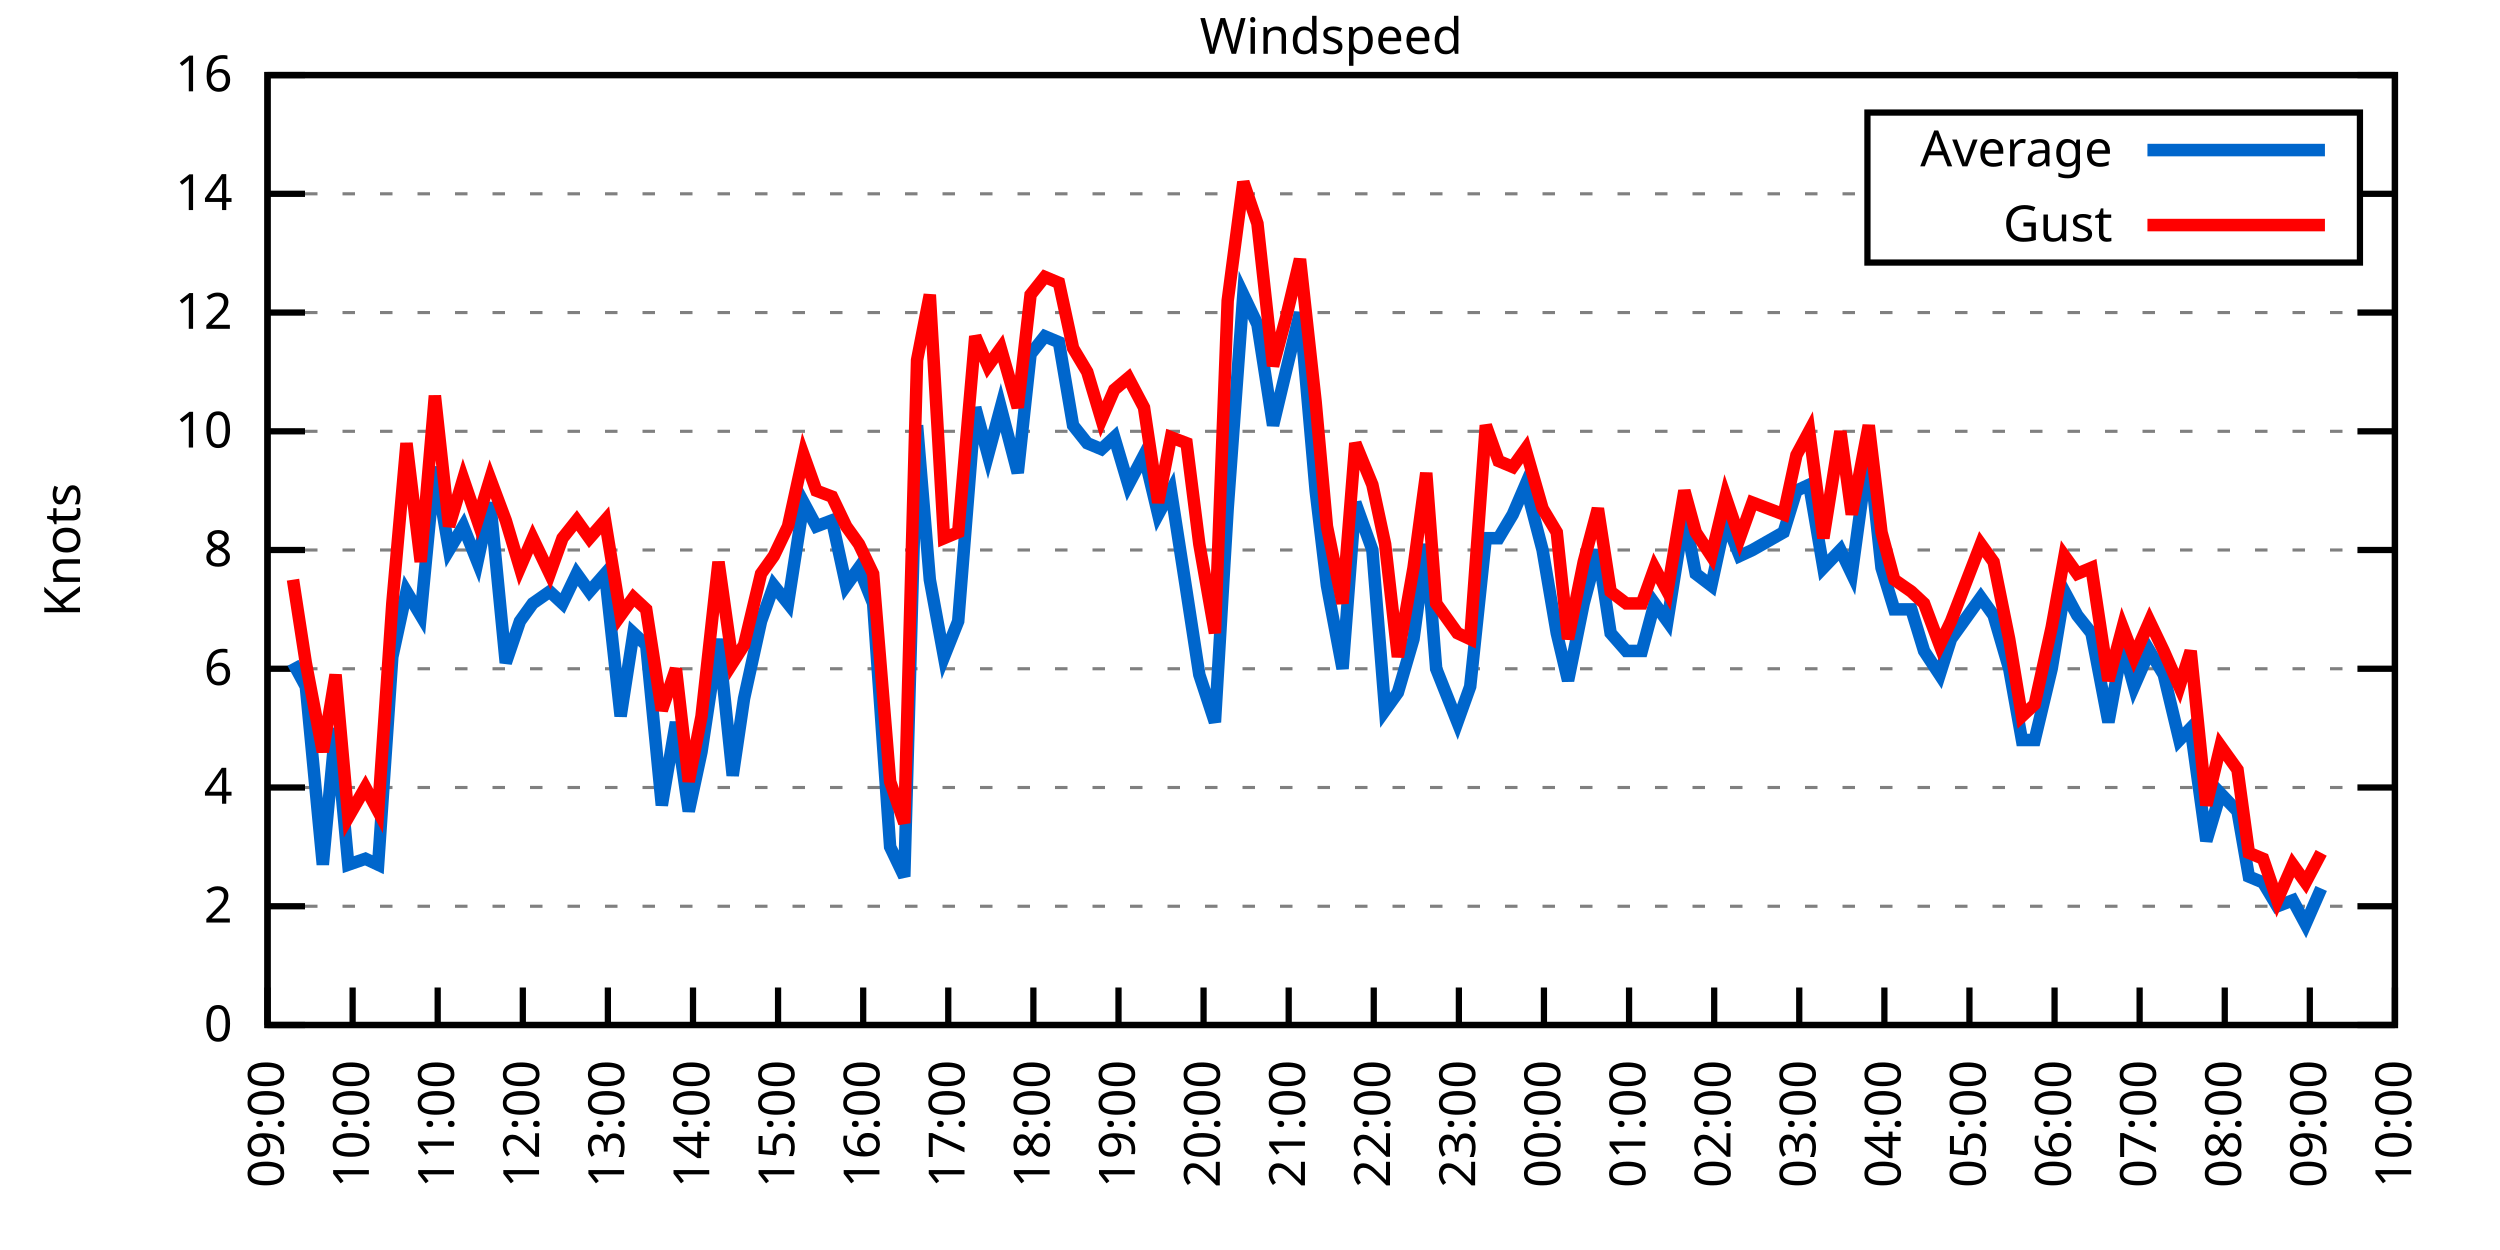
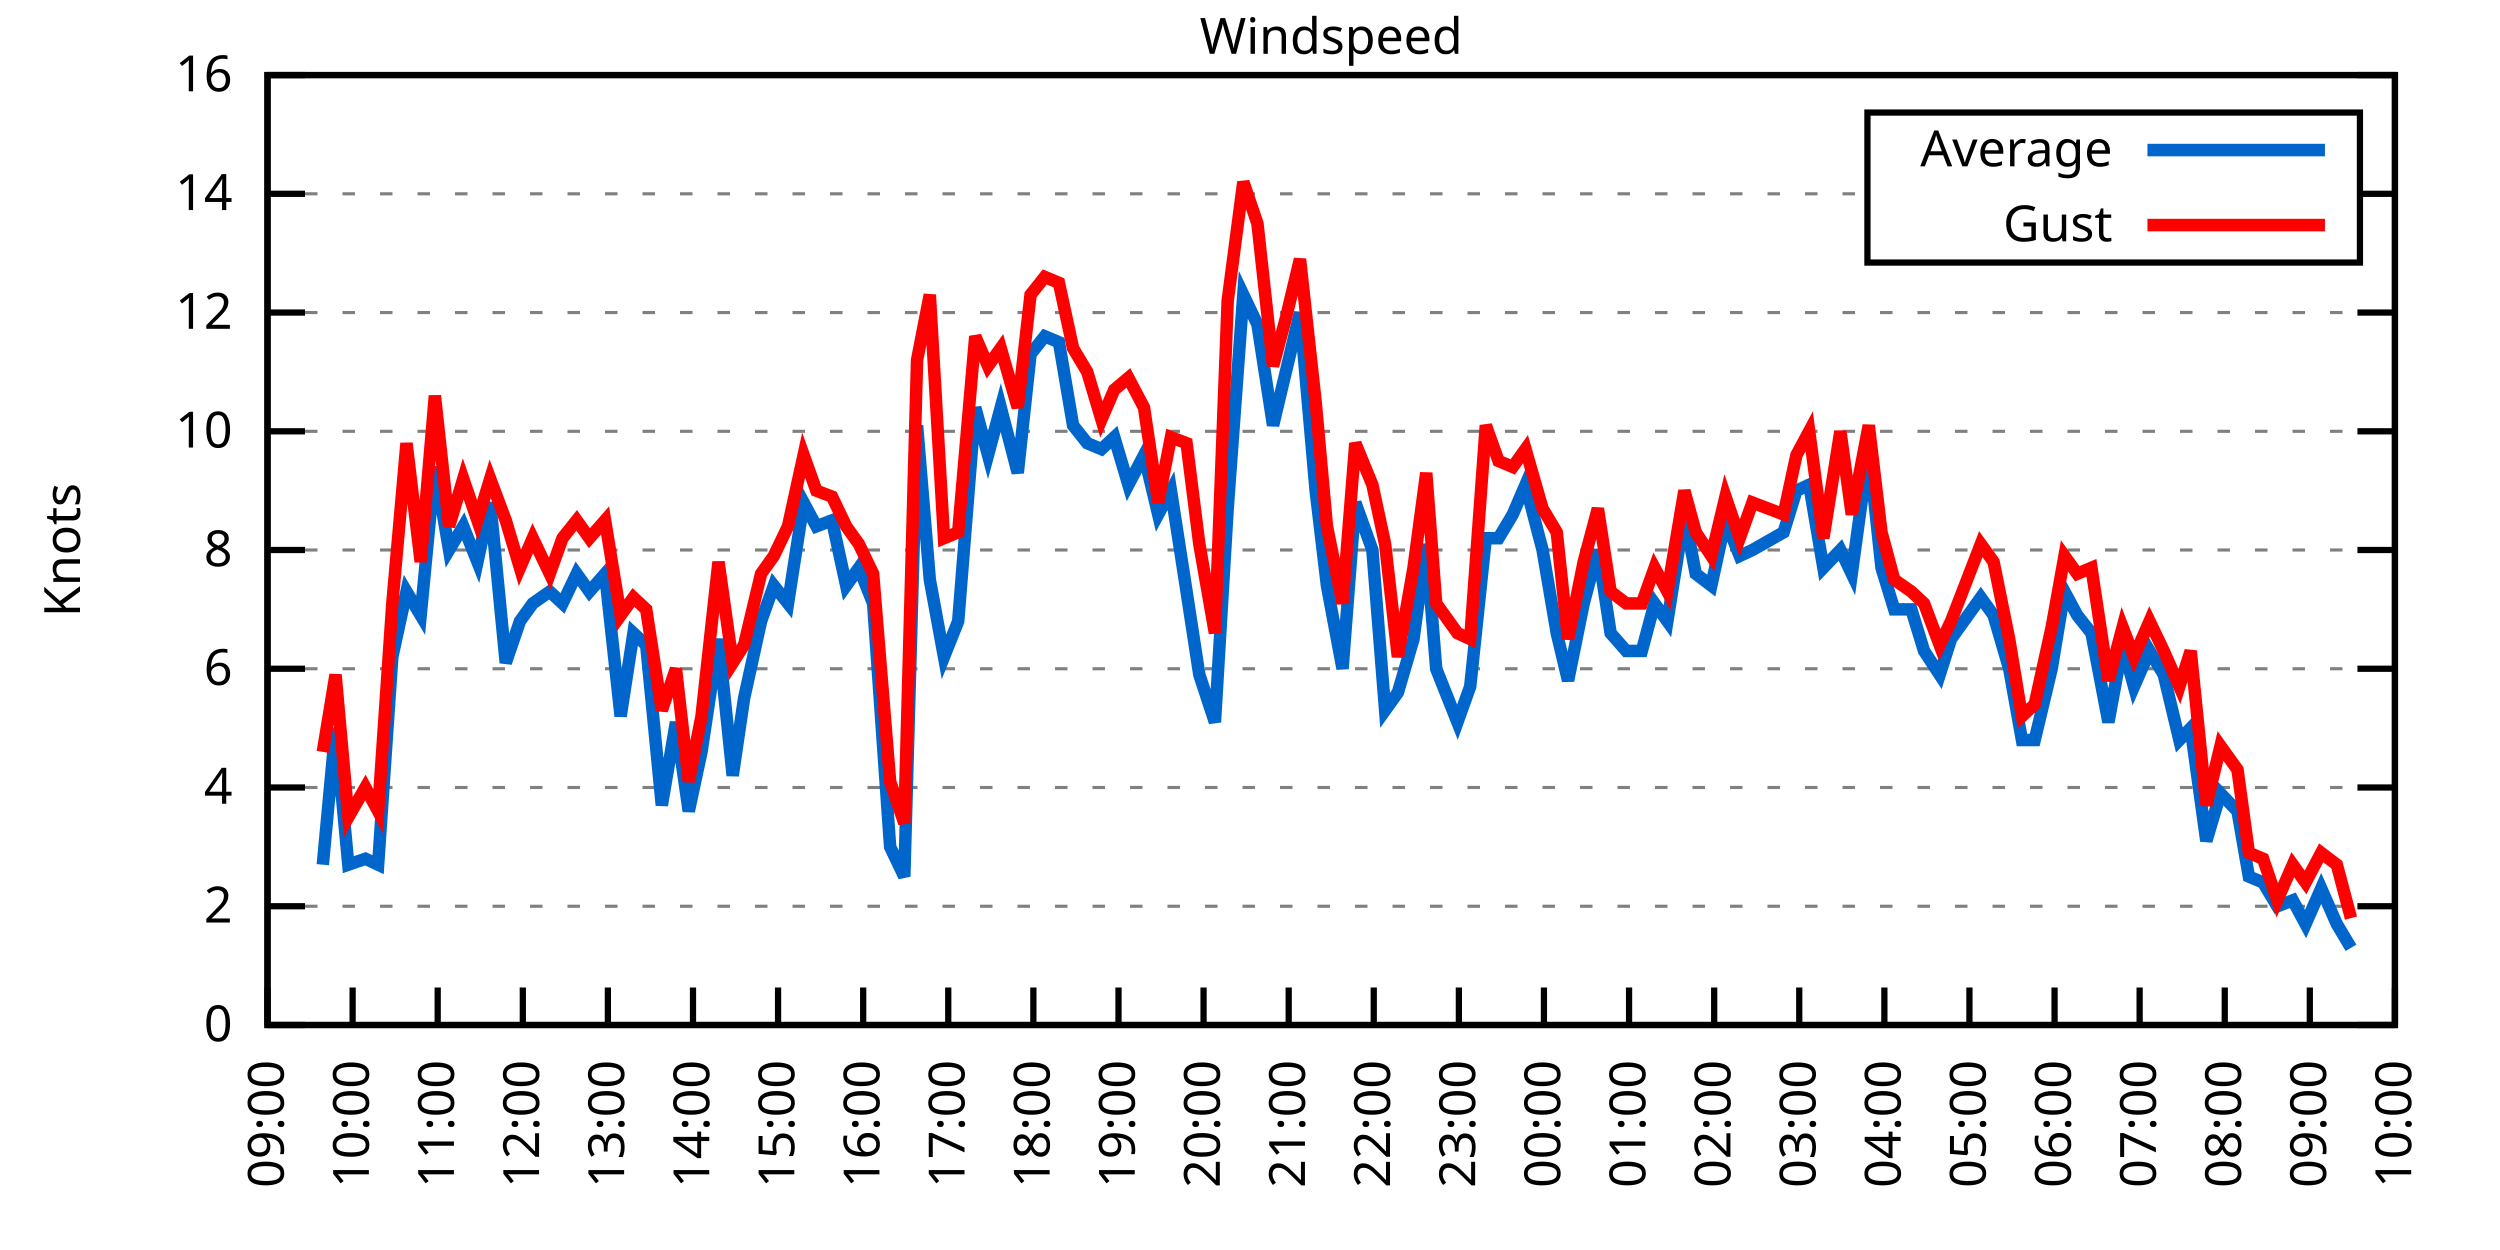
<svg xmlns="http://www.w3.org/2000/svg" xmlns:xlink="http://www.w3.org/1999/xlink" width="400" height="200" viewBox="0 0 400 200">
  <g id="gnuplot_canvas">
    <rect x="0" y="0" width="400" height="200" fill="none" />
    <defs>
      <circle id="gpDot" r="0.5" stroke-width="0.5" stroke="currentColor" />
      <path id="gpPt0" stroke-width="0.333" stroke="currentColor" d="M-1,0 h2 M0,-1 v2" />
      <path id="gpPt1" stroke-width="0.333" stroke="currentColor" d="M-1,-1 L1,1 M1,-1 L-1,1" />
      <path id="gpPt2" stroke-width="0.333" stroke="currentColor" d="M-1,0 L1,0 M0,-1 L0,1 M-1,-1 L1,1 M-1,1 L1,-1" />
      <rect id="gpPt3" stroke-width="0.333" stroke="currentColor" x="-1" y="-1" width="2" height="2" />
      <rect id="gpPt4" stroke-width="0.333" stroke="currentColor" fill="currentColor" x="-1" y="-1" width="2" height="2" />
      <circle id="gpPt5" stroke-width="0.333" stroke="currentColor" cx="0" cy="0" r="1" />
      <use xlink:href="#gpPt5" id="gpPt6" fill="currentColor" stroke="none" />
      <path id="gpPt7" stroke-width="0.333" stroke="currentColor" d="M0,-1.33 L-1.33,0.67 L1.33,0.67 z" />
      <use xlink:href="#gpPt7" id="gpPt8" fill="currentColor" stroke="none" />
      <use xlink:href="#gpPt7" id="gpPt9" stroke="currentColor" transform="rotate(180)" />
      <use xlink:href="#gpPt9" id="gpPt10" fill="currentColor" stroke="none" />
      <use xlink:href="#gpPt3" id="gpPt11" stroke="currentColor" transform="rotate(45)" />
      <use xlink:href="#gpPt11" id="gpPt12" fill="currentColor" stroke="none" />
      <path id="gpPt13" stroke-width="0.333" stroke="currentColor" d="M0,1.330 L1.265,0.411 L0.782,-1.067 L-0.782,-1.076 L-1.265,0.411 z" />
      <use xlink:href="#gpPt13" id="gpPt14" fill="currentColor" stroke="none" />
      <filter id="textbox" filterUnits="objectBoundingBox" x="0" y="0" height="1" width="1">
        <feFlood flood-color="white" flood-opacity="1" result="bgnd" />
        <feComposite in="SourceGraphic" in2="bgnd" operator="atop" />
      </filter>
      <filter id="greybox" filterUnits="objectBoundingBox" x="0" y="0" height="1" width="1">
        <feFlood flood-color="lightgrey" flood-opacity="1" result="grey" />
        <feComposite in="SourceGraphic" in2="grey" operator="atop" />
      </filter>
    </defs>
    <g fill="none" color="white" stroke="currentColor" stroke-width="1.00" stroke-linecap="butt" stroke-linejoin="miter">
</g>
    <g fill="none" color="black" stroke="currentColor" stroke-width="1.00" stroke-linecap="butt" stroke-linejoin="miter">
      <g stroke="none" shape-rendering="crispEdges">
        <polygon fill="rgb(255, 255, 255)" points="42.80,164.00 383.18,164.00 383.18,12.02 42.80,12.02 " />
      </g>
    </g>
    <g fill="none" color="black" stroke="currentColor" stroke-width="1.00" stroke-linecap="butt" stroke-linejoin="miter">
</g>
    <g fill="none" color="black" stroke="black" stroke-width="0.50" stroke-linecap="butt" stroke-linejoin="miter">
</g>
    <g fill="none" color="gray" stroke="currentColor" stroke-width="0.50" stroke-linecap="butt" stroke-linejoin="miter">
      <path stroke="gray" stroke-dasharray="2,4" class="gridline" d="M42.80,164.00 L383.19,164.00  " />
    </g>
    <g fill="none" color="gray" stroke="gray" stroke-width="1.00" stroke-linecap="butt" stroke-linejoin="miter">
</g>
    <g fill="none" color="black" stroke="currentColor" stroke-width="1.00" stroke-linecap="butt" stroke-linejoin="miter">
      <path stroke="black" d="M42.80,164.00 L48.80,164.00 M383.19,164.00 L377.19,164.00  " />
      <g transform="translate(37.20,166.60)" stroke="none" fill="black" font-family="Sans" font-size="8.00" text-anchor="end">
        <text>
          <tspan font-family="Sans"> 0</tspan>
        </text>
      </g>
    </g>
    <g fill="none" color="black" stroke="currentColor" stroke-width="1.00" stroke-linecap="butt" stroke-linejoin="miter">
</g>
    <g fill="none" color="black" stroke="black" stroke-width="0.50" stroke-linecap="butt" stroke-linejoin="miter">
</g>
    <g fill="none" color="gray" stroke="currentColor" stroke-width="0.50" stroke-linecap="butt" stroke-linejoin="miter">
      <path stroke="gray" stroke-dasharray="2,4" class="gridline" d="M42.80,145.00 L383.19,145.00  " />
    </g>
    <g fill="none" color="gray" stroke="gray" stroke-width="1.00" stroke-linecap="butt" stroke-linejoin="miter">
</g>
    <g fill="none" color="black" stroke="currentColor" stroke-width="1.00" stroke-linecap="butt" stroke-linejoin="miter">
      <path stroke="black" d="M42.80,145.00 L48.80,145.00 M383.19,145.00 L377.19,145.00  " />
      <g transform="translate(37.20,147.60)" stroke="none" fill="black" font-family="Sans" font-size="8.00" text-anchor="end">
        <text>
          <tspan font-family="Sans"> 2</tspan>
        </text>
      </g>
    </g>
    <g fill="none" color="black" stroke="currentColor" stroke-width="1.00" stroke-linecap="butt" stroke-linejoin="miter">
</g>
    <g fill="none" color="black" stroke="black" stroke-width="0.50" stroke-linecap="butt" stroke-linejoin="miter">
</g>
    <g fill="none" color="gray" stroke="currentColor" stroke-width="0.50" stroke-linecap="butt" stroke-linejoin="miter">
      <path stroke="gray" stroke-dasharray="2,4" class="gridline" d="M42.80,126.00 L383.19,126.00  " />
    </g>
    <g fill="none" color="gray" stroke="gray" stroke-width="1.00" stroke-linecap="butt" stroke-linejoin="miter">
</g>
    <g fill="none" color="black" stroke="currentColor" stroke-width="1.00" stroke-linecap="butt" stroke-linejoin="miter">
      <path stroke="black" d="M42.80,126.00 L48.80,126.00 M383.19,126.00 L377.19,126.00  " />
      <g transform="translate(37.20,128.60)" stroke="none" fill="black" font-family="Sans" font-size="8.00" text-anchor="end">
        <text>
          <tspan font-family="Sans"> 4</tspan>
        </text>
      </g>
    </g>
    <g fill="none" color="black" stroke="currentColor" stroke-width="1.00" stroke-linecap="butt" stroke-linejoin="miter">
</g>
    <g fill="none" color="black" stroke="black" stroke-width="0.50" stroke-linecap="butt" stroke-linejoin="miter">
</g>
    <g fill="none" color="gray" stroke="currentColor" stroke-width="0.50" stroke-linecap="butt" stroke-linejoin="miter">
      <path stroke="gray" stroke-dasharray="2,4" class="gridline" d="M42.80,107.00 L383.19,107.00  " />
    </g>
    <g fill="none" color="gray" stroke="gray" stroke-width="1.00" stroke-linecap="butt" stroke-linejoin="miter">
</g>
    <g fill="none" color="black" stroke="currentColor" stroke-width="1.00" stroke-linecap="butt" stroke-linejoin="miter">
      <path stroke="black" d="M42.80,107.00 L48.80,107.00 M383.19,107.00 L377.19,107.00  " />
      <g transform="translate(37.20,109.60)" stroke="none" fill="black" font-family="Sans" font-size="8.00" text-anchor="end">
        <text>
          <tspan font-family="Sans"> 6</tspan>
        </text>
      </g>
    </g>
    <g fill="none" color="black" stroke="currentColor" stroke-width="1.00" stroke-linecap="butt" stroke-linejoin="miter">
</g>
    <g fill="none" color="black" stroke="black" stroke-width="0.50" stroke-linecap="butt" stroke-linejoin="miter">
</g>
    <g fill="none" color="gray" stroke="currentColor" stroke-width="0.50" stroke-linecap="butt" stroke-linejoin="miter">
      <path stroke="gray" stroke-dasharray="2,4" class="gridline" d="M42.80,88.00 L383.19,88.00  " />
    </g>
    <g fill="none" color="gray" stroke="gray" stroke-width="1.00" stroke-linecap="butt" stroke-linejoin="miter">
</g>
    <g fill="none" color="black" stroke="currentColor" stroke-width="1.00" stroke-linecap="butt" stroke-linejoin="miter">
      <path stroke="black" d="M42.80,88.00 L48.80,88.00 M383.19,88.00 L377.19,88.00  " />
      <g transform="translate(37.20,90.60)" stroke="none" fill="black" font-family="Sans" font-size="8.00" text-anchor="end">
        <text>
          <tspan font-family="Sans"> 8</tspan>
        </text>
      </g>
    </g>
    <g fill="none" color="black" stroke="currentColor" stroke-width="1.00" stroke-linecap="butt" stroke-linejoin="miter">
</g>
    <g fill="none" color="black" stroke="black" stroke-width="0.50" stroke-linecap="butt" stroke-linejoin="miter">
</g>
    <g fill="none" color="gray" stroke="currentColor" stroke-width="0.50" stroke-linecap="butt" stroke-linejoin="miter">
      <path stroke="gray" stroke-dasharray="2,4" class="gridline" d="M42.80,69.01 L383.19,69.01  " />
    </g>
    <g fill="none" color="gray" stroke="gray" stroke-width="1.00" stroke-linecap="butt" stroke-linejoin="miter">
</g>
    <g fill="none" color="black" stroke="currentColor" stroke-width="1.00" stroke-linecap="butt" stroke-linejoin="miter">
      <path stroke="black" d="M42.80,69.01 L48.80,69.01 M383.19,69.01 L377.19,69.01  " />
      <g transform="translate(37.20,71.61)" stroke="none" fill="black" font-family="Sans" font-size="8.00" text-anchor="end">
        <text>
          <tspan font-family="Sans"> 10</tspan>
        </text>
      </g>
    </g>
    <g fill="none" color="black" stroke="currentColor" stroke-width="1.00" stroke-linecap="butt" stroke-linejoin="miter">
</g>
    <g fill="none" color="black" stroke="black" stroke-width="0.50" stroke-linecap="butt" stroke-linejoin="miter">
</g>
    <g fill="none" color="gray" stroke="currentColor" stroke-width="0.50" stroke-linecap="butt" stroke-linejoin="miter">
      <path stroke="gray" stroke-dasharray="2,4" class="gridline" d="M42.80,50.01 L383.19,50.01  " />
    </g>
    <g fill="none" color="gray" stroke="gray" stroke-width="1.00" stroke-linecap="butt" stroke-linejoin="miter">
</g>
    <g fill="none" color="black" stroke="currentColor" stroke-width="1.00" stroke-linecap="butt" stroke-linejoin="miter">
      <path stroke="black" d="M42.80,50.01 L48.80,50.01 M383.19,50.01 L377.19,50.01  " />
      <g transform="translate(37.20,52.61)" stroke="none" fill="black" font-family="Sans" font-size="8.00" text-anchor="end">
        <text>
          <tspan font-family="Sans"> 12</tspan>
        </text>
      </g>
    </g>
    <g fill="none" color="black" stroke="currentColor" stroke-width="1.00" stroke-linecap="butt" stroke-linejoin="miter">
</g>
    <g fill="none" color="black" stroke="black" stroke-width="0.50" stroke-linecap="butt" stroke-linejoin="miter">
</g>
    <g fill="none" color="gray" stroke="currentColor" stroke-width="0.50" stroke-linecap="butt" stroke-linejoin="miter">
      <path stroke="gray" stroke-dasharray="2,4" class="gridline" d="M42.80,31.01 L298.79,31.01 M377.59,31.01 L383.19,31.01  " />
    </g>
    <g fill="none" color="gray" stroke="gray" stroke-width="1.00" stroke-linecap="butt" stroke-linejoin="miter">
</g>
    <g fill="none" color="black" stroke="currentColor" stroke-width="1.00" stroke-linecap="butt" stroke-linejoin="miter">
      <path stroke="black" d="M42.80,31.01 L48.80,31.01 M383.19,31.01 L377.19,31.01  " />
      <g transform="translate(37.20,33.61)" stroke="none" fill="black" font-family="Sans" font-size="8.00" text-anchor="end">
        <text>
          <tspan font-family="Sans"> 14</tspan>
        </text>
      </g>
    </g>
    <g fill="none" color="black" stroke="currentColor" stroke-width="1.00" stroke-linecap="butt" stroke-linejoin="miter">
</g>
    <g fill="none" color="black" stroke="black" stroke-width="0.50" stroke-linecap="butt" stroke-linejoin="miter">
</g>
    <g fill="none" color="gray" stroke="currentColor" stroke-width="0.50" stroke-linecap="butt" stroke-linejoin="miter">
      <path stroke="gray" stroke-dasharray="2,4" class="gridline" d="M42.80,12.01 L383.19,12.01  " />
    </g>
    <g fill="none" color="gray" stroke="gray" stroke-width="1.00" stroke-linecap="butt" stroke-linejoin="miter">
</g>
    <g fill="none" color="black" stroke="currentColor" stroke-width="1.00" stroke-linecap="butt" stroke-linejoin="miter">
      <path stroke="black" d="M42.80,12.01 L48.80,12.01 M383.19,12.01 L377.19,12.01  " />
      <g transform="translate(37.20,14.61)" stroke="none" fill="black" font-family="Sans" font-size="8.00" text-anchor="end">
        <text>
          <tspan font-family="Sans"> 16</tspan>
        </text>
      </g>
    </g>
    <g fill="none" color="black" stroke="currentColor" stroke-width="1.00" stroke-linecap="butt" stroke-linejoin="miter">
      <path stroke="black" d="M42.80,164.00 L42.80,158.00  " />
      <g transform="translate(45.40,169.60) rotate(270.00)" stroke="none" fill="black" font-family="Sans" font-size="8.00" text-anchor="end">
        <text>
          <tspan font-family="Sans">09:00</tspan>
        </text>
      </g>
    </g>
    <g fill="none" color="black" stroke="currentColor" stroke-width="1.00" stroke-linecap="butt" stroke-linejoin="miter">
      <path stroke="black" d="M56.42,164.00 L56.42,158.00  " />
      <g transform="translate(59.02,169.60) rotate(270.00)" stroke="none" fill="black" font-family="Sans" font-size="8.00" text-anchor="end">
        <text>
          <tspan font-family="Sans">10:00</tspan>
        </text>
      </g>
    </g>
    <g fill="none" color="black" stroke="currentColor" stroke-width="1.00" stroke-linecap="butt" stroke-linejoin="miter">
      <path stroke="black" d="M70.03,164.00 L70.03,158.00  " />
      <g transform="translate(72.63,169.60) rotate(270.00)" stroke="none" fill="black" font-family="Sans" font-size="8.00" text-anchor="end">
        <text>
          <tspan font-family="Sans">11:00</tspan>
        </text>
      </g>
    </g>
    <g fill="none" color="black" stroke="currentColor" stroke-width="1.00" stroke-linecap="butt" stroke-linejoin="miter">
      <path stroke="black" d="M83.65,164.00 L83.65,158.00  " />
      <g transform="translate(86.25,169.60) rotate(270.00)" stroke="none" fill="black" font-family="Sans" font-size="8.00" text-anchor="end">
        <text>
          <tspan font-family="Sans">12:00</tspan>
        </text>
      </g>
    </g>
    <g fill="none" color="black" stroke="currentColor" stroke-width="1.00" stroke-linecap="butt" stroke-linejoin="miter">
      <path stroke="black" d="M97.26,164.00 L97.26,158.00  " />
      <g transform="translate(99.86,169.60) rotate(270.00)" stroke="none" fill="black" font-family="Sans" font-size="8.00" text-anchor="end">
        <text>
          <tspan font-family="Sans">13:00</tspan>
        </text>
      </g>
    </g>
    <g fill="none" color="black" stroke="currentColor" stroke-width="1.00" stroke-linecap="butt" stroke-linejoin="miter">
      <path stroke="black" d="M110.88,164.00 L110.88,158.00  " />
      <g transform="translate(113.48,169.60) rotate(270.00)" stroke="none" fill="black" font-family="Sans" font-size="8.00" text-anchor="end">
        <text>
          <tspan font-family="Sans">14:00</tspan>
        </text>
      </g>
    </g>
    <g fill="none" color="black" stroke="currentColor" stroke-width="1.00" stroke-linecap="butt" stroke-linejoin="miter">
      <path stroke="black" d="M124.49,164.00 L124.49,158.00  " />
      <g transform="translate(127.09,169.60) rotate(270.00)" stroke="none" fill="black" font-family="Sans" font-size="8.00" text-anchor="end">
        <text>
          <tspan font-family="Sans">15:00</tspan>
        </text>
      </g>
    </g>
    <g fill="none" color="black" stroke="currentColor" stroke-width="1.00" stroke-linecap="butt" stroke-linejoin="miter">
      <path stroke="black" d="M138.11,164.00 L138.11,158.00  " />
      <g transform="translate(140.71,169.60) rotate(270.00)" stroke="none" fill="black" font-family="Sans" font-size="8.00" text-anchor="end">
        <text>
          <tspan font-family="Sans">16:00</tspan>
        </text>
      </g>
    </g>
    <g fill="none" color="black" stroke="currentColor" stroke-width="1.00" stroke-linecap="butt" stroke-linejoin="miter">
      <path stroke="black" d="M151.72,164.00 L151.72,158.00  " />
      <g transform="translate(154.32,169.60) rotate(270.00)" stroke="none" fill="black" font-family="Sans" font-size="8.00" text-anchor="end">
        <text>
          <tspan font-family="Sans">17:00</tspan>
        </text>
      </g>
    </g>
    <g fill="none" color="black" stroke="currentColor" stroke-width="1.00" stroke-linecap="butt" stroke-linejoin="miter">
      <path stroke="black" d="M165.34,164.00 L165.34,158.00  " />
      <g transform="translate(167.94,169.60) rotate(270.00)" stroke="none" fill="black" font-family="Sans" font-size="8.00" text-anchor="end">
        <text>
          <tspan font-family="Sans">18:00</tspan>
        </text>
      </g>
    </g>
    <g fill="none" color="black" stroke="currentColor" stroke-width="1.00" stroke-linecap="butt" stroke-linejoin="miter">
      <path stroke="black" d="M178.96,164.00 L178.96,158.00  " />
      <g transform="translate(181.56,169.60) rotate(270.00)" stroke="none" fill="black" font-family="Sans" font-size="8.00" text-anchor="end">
        <text>
          <tspan font-family="Sans">19:00</tspan>
        </text>
      </g>
    </g>
    <g fill="none" color="black" stroke="currentColor" stroke-width="1.00" stroke-linecap="butt" stroke-linejoin="miter">
      <path stroke="black" d="M192.57,164.00 L192.57,158.00  " />
      <g transform="translate(195.17,169.60) rotate(270.00)" stroke="none" fill="black" font-family="Sans" font-size="8.00" text-anchor="end">
        <text>
          <tspan font-family="Sans">20:00</tspan>
        </text>
      </g>
    </g>
    <g fill="none" color="black" stroke="currentColor" stroke-width="1.00" stroke-linecap="butt" stroke-linejoin="miter">
      <path stroke="black" d="M206.19,164.00 L206.19,158.00  " />
      <g transform="translate(208.79,169.60) rotate(270.00)" stroke="none" fill="black" font-family="Sans" font-size="8.00" text-anchor="end">
        <text>
          <tspan font-family="Sans">21:00</tspan>
        </text>
      </g>
    </g>
    <g fill="none" color="black" stroke="currentColor" stroke-width="1.00" stroke-linecap="butt" stroke-linejoin="miter">
      <path stroke="black" d="M219.80,164.00 L219.80,158.00  " />
      <g transform="translate(222.40,169.60) rotate(270.00)" stroke="none" fill="black" font-family="Sans" font-size="8.00" text-anchor="end">
        <text>
          <tspan font-family="Sans">22:00</tspan>
        </text>
      </g>
    </g>
    <g fill="none" color="black" stroke="currentColor" stroke-width="1.00" stroke-linecap="butt" stroke-linejoin="miter">
      <path stroke="black" d="M233.42,164.00 L233.42,158.00  " />
      <g transform="translate(236.02,169.60) rotate(270.00)" stroke="none" fill="black" font-family="Sans" font-size="8.00" text-anchor="end">
        <text>
          <tspan font-family="Sans">23:00</tspan>
        </text>
      </g>
    </g>
    <g fill="none" color="black" stroke="currentColor" stroke-width="1.00" stroke-linecap="butt" stroke-linejoin="miter">
      <path stroke="black" d="M247.03,164.00 L247.03,158.00  " />
      <g transform="translate(249.63,169.60) rotate(270.00)" stroke="none" fill="black" font-family="Sans" font-size="8.00" text-anchor="end">
        <text>
          <tspan font-family="Sans">00:00</tspan>
        </text>
      </g>
    </g>
    <g fill="none" color="black" stroke="currentColor" stroke-width="1.00" stroke-linecap="butt" stroke-linejoin="miter">
      <path stroke="black" d="M260.65,164.00 L260.65,158.00  " />
      <g transform="translate(263.25,169.60) rotate(270.00)" stroke="none" fill="black" font-family="Sans" font-size="8.00" text-anchor="end">
        <text>
          <tspan font-family="Sans">01:00</tspan>
        </text>
      </g>
    </g>
    <g fill="none" color="black" stroke="currentColor" stroke-width="1.00" stroke-linecap="butt" stroke-linejoin="miter">
      <path stroke="black" d="M274.27,164.00 L274.27,158.00  " />
      <g transform="translate(276.87,169.60) rotate(270.00)" stroke="none" fill="black" font-family="Sans" font-size="8.00" text-anchor="end">
        <text>
          <tspan font-family="Sans">02:00</tspan>
        </text>
      </g>
    </g>
    <g fill="none" color="black" stroke="currentColor" stroke-width="1.00" stroke-linecap="butt" stroke-linejoin="miter">
      <path stroke="black" d="M287.88,164.00 L287.88,158.00  " />
      <g transform="translate(290.48,169.60) rotate(270.00)" stroke="none" fill="black" font-family="Sans" font-size="8.00" text-anchor="end">
        <text>
          <tspan font-family="Sans">03:00</tspan>
        </text>
      </g>
    </g>
    <g fill="none" color="black" stroke="currentColor" stroke-width="1.00" stroke-linecap="butt" stroke-linejoin="miter">
      <path stroke="black" d="M301.50,164.00 L301.50,158.00  " />
      <g transform="translate(304.10,169.60) rotate(270.00)" stroke="none" fill="black" font-family="Sans" font-size="8.00" text-anchor="end">
        <text>
          <tspan font-family="Sans">04:00</tspan>
        </text>
      </g>
    </g>
    <g fill="none" color="black" stroke="currentColor" stroke-width="1.00" stroke-linecap="butt" stroke-linejoin="miter">
      <path stroke="black" d="M315.11,164.00 L315.11,158.00  " />
      <g transform="translate(317.71,169.60) rotate(270.00)" stroke="none" fill="black" font-family="Sans" font-size="8.00" text-anchor="end">
        <text>
          <tspan font-family="Sans">05:00</tspan>
        </text>
      </g>
    </g>
    <g fill="none" color="black" stroke="currentColor" stroke-width="1.00" stroke-linecap="butt" stroke-linejoin="miter">
      <path stroke="black" d="M328.73,164.00 L328.73,158.00  " />
      <g transform="translate(331.33,169.60) rotate(270.00)" stroke="none" fill="black" font-family="Sans" font-size="8.00" text-anchor="end">
        <text>
          <tspan font-family="Sans">06:00</tspan>
        </text>
      </g>
    </g>
    <g fill="none" color="black" stroke="currentColor" stroke-width="1.00" stroke-linecap="butt" stroke-linejoin="miter">
      <path stroke="black" d="M342.34,164.00 L342.34,158.00  " />
      <g transform="translate(344.94,169.60) rotate(270.00)" stroke="none" fill="black" font-family="Sans" font-size="8.00" text-anchor="end">
        <text>
          <tspan font-family="Sans">07:00</tspan>
        </text>
      </g>
    </g>
    <g fill="none" color="black" stroke="currentColor" stroke-width="1.00" stroke-linecap="butt" stroke-linejoin="miter">
      <path stroke="black" d="M355.96,164.00 L355.96,158.00  " />
      <g transform="translate(358.56,169.60) rotate(270.00)" stroke="none" fill="black" font-family="Sans" font-size="8.00" text-anchor="end">
        <text>
          <tspan font-family="Sans">08:00</tspan>
        </text>
      </g>
    </g>
    <g fill="none" color="black" stroke="currentColor" stroke-width="1.00" stroke-linecap="butt" stroke-linejoin="miter">
      <path stroke="black" d="M369.57,164.00 L369.57,158.00  " />
      <g transform="translate(372.17,169.60) rotate(270.00)" stroke="none" fill="black" font-family="Sans" font-size="8.00" text-anchor="end">
        <text>
          <tspan font-family="Sans">09:00</tspan>
        </text>
      </g>
    </g>
    <g fill="none" color="black" stroke="currentColor" stroke-width="1.00" stroke-linecap="butt" stroke-linejoin="miter">
      <path stroke="black" d="M383.19,164.00 L383.19,158.00  " />
      <g transform="translate(385.79,169.60) rotate(270.00)" stroke="none" fill="black" font-family="Sans" font-size="8.00" text-anchor="end">
        <text>
          <tspan font-family="Sans">10:00</tspan>
        </text>
      </g>
    </g>
    <g fill="none" color="black" stroke="currentColor" stroke-width="1.00" stroke-linecap="butt" stroke-linejoin="miter">
</g>
    <g fill="none" color="black" stroke="currentColor" stroke-width="1.00" stroke-linecap="butt" stroke-linejoin="miter">
      <path stroke="black" d="M42.80,12.01 L42.80,164.00 L383.19,164.00 L383.19,12.01 L42.80,12.01 Z  " />
    </g>
    <g fill="none" color="black" stroke="currentColor" stroke-width="1.00" stroke-linecap="butt" stroke-linejoin="miter">
</g>
    <g fill="none" color="black" stroke="currentColor" stroke-width="1.00" stroke-linecap="butt" stroke-linejoin="miter">
      <path stroke="black" d="M298.79,42.01 L298.79,18.01 L377.59,18.01 L377.59,42.01 L298.79,42.01 Z  " />
    </g>
    <g id="Windspeed_plot_1">
      <g fill="none" color="white" stroke="black" stroke-width="2.00" stroke-linecap="butt" stroke-linejoin="miter">
</g>
      <g fill="none" color="black" stroke="currentColor" stroke-width="2.00" stroke-linecap="butt" stroke-linejoin="miter">
        <g transform="translate(337.99,26.61)" stroke="none" fill="black" font-family="Sans" font-size="8.00" text-anchor="end">
          <text>
            <tspan font-family="Sans">Average</tspan>
          </text>
        </g>
      </g>
      <g fill="none" color="black" stroke="currentColor" stroke-width="2.00" stroke-linecap="butt" stroke-linejoin="miter">
-         <path stroke="rgb(  0, 102, 204)" d="M343.59,24.01 L371.99,24.01 M46.88,106.05 L48.93,109.85 L51.65,138.35 L53.69,116.50 L55.73,138.35 L58.46,137.40   L60.50,138.35 L62.77,105.10 L65.04,94.65 L67.31,98.45 L69.58,74.71 L71.85,88.00 L74.12,84.21 L76.39,89.90   L78.43,80.41 L80.92,106.05 L83.19,99.40 L85.24,96.55 L87.96,94.65 L90.00,96.55 L92.27,91.80 L94.31,94.65   L96.81,91.80 L99.30,114.60 L101.35,101.30 L103.39,103.20 L105.89,128.85 L108.15,115.55 L110.20,129.80 L112.24,120.30   L114.96,102.25 L117.23,124.10 L119.05,111.75 L121.77,99.40 L123.81,93.70 L126.08,96.55 L128.58,80.41 L130.62,84.21   L133.12,83.26 L135.39,93.70 L137.43,90.85 L139.70,96.55 L142.42,135.50 L144.69,140.25 L146.73,68.06 L148.77,92.75   L151.04,105.10 L153.31,99.40 L156.04,65.21 L158.08,72.81 L160.12,65.21 L162.84,75.66 L164.89,56.66 L167.16,53.81   L169.43,54.76 L171.69,68.06 L173.96,70.91 L176.23,71.86 L178.28,69.96 L180.54,77.56 L183.04,72.81 L185.31,82.31   L187.35,78.51 L189.85,94.65 L191.89,107.95 L194.39,115.55 L196.43,81.36 L198.93,47.16 L201.19,51.91 L203.69,68.06   L205.73,59.51 L208.00,50.01 L210.50,78.51 L212.31,93.70 L214.81,107.00 L216.85,80.41 L219.58,88.00 L221.62,113.65   L223.66,110.80 L226.16,102.25 L228.20,87.06 L229.79,107.00 L233.19,115.55 L235.23,109.85 L237.73,86.11 L239.77,86.11   L242.04,82.31 L244.08,77.56 L246.81,88.00 L249.08,101.30 L250.89,108.90 L253.39,96.55 L255.66,88.00 L257.70,101.30   L260.20,104.15 L262.69,104.15 L264.73,96.55 L266.78,99.40 L269.50,82.31 L271.32,91.80 L273.81,93.70 L276.08,83.26   L278.35,88.95 L280.39,88.00 L285.38,85.16 L287.43,78.51 L289.47,77.56 L291.74,90.85 L294.46,88.00 L296.28,91.80   L299.00,71.86 L301.04,90.85 L303.08,97.50 L305.81,97.50 L307.85,104.15 L310.35,107.95 L312.16,102.25 L316.93,95.60   L318.97,98.45 L321.47,107.00 L323.51,118.40 L325.55,118.40 L328.27,107.00 L330.32,94.65 L332.36,98.45 L334.63,101.30   L337.35,115.55 L339.62,103.20 L341.44,109.85 L343.93,104.15 L346.20,107.95 L348.70,118.40 L350.51,116.50 L353.01,134.55   L355.28,126.95 L358.00,129.80 L359.82,140.25 L362.09,141.20 L364.36,145.00 L366.85,144.05 L368.89,147.85 L371.39,142.15    " />
+         <path stroke="rgb(  0, 102, 204)" d="M343.59,24.01 L371.99,24.01 M51.65,138.35 L53.69,116.50 L55.73,138.35 L58.46,137.40 L60.50,138.35 L62.77,105.10   L65.04,94.65 L67.31,98.45 L69.58,74.71 L71.85,88.00 L74.12,84.21 L76.39,89.90 L78.43,80.41 L80.92,106.05   L83.19,99.40 L85.24,96.55 L87.96,94.65 L90.00,96.55 L92.27,91.80 L94.31,94.65 L96.81,91.80 L99.30,114.60   L101.35,101.30 L103.39,103.20 L105.89,128.85 L108.15,115.55 L110.20,129.80 L112.24,120.30 L114.96,102.25 L117.23,124.10   L119.05,111.75 L121.77,99.40 L123.81,93.70 L126.08,96.55 L128.58,80.41 L130.62,84.21 L133.12,83.26 L135.39,93.70   L137.43,90.85 L139.70,96.55 L142.42,135.50 L144.69,140.25 L146.73,68.06 L148.77,92.75 L151.04,105.10 L153.31,99.40   L156.04,65.21 L158.08,72.81 L160.12,65.21 L162.84,75.66 L164.89,56.66 L167.16,53.81 L169.43,54.76 L171.69,68.06   L173.96,70.91 L176.23,71.86 L178.28,69.96 L180.54,77.56 L183.04,72.81 L185.31,82.31 L187.35,78.51 L189.85,94.65   L191.89,107.95 L194.39,115.55 L196.43,81.36 L198.93,47.16 L201.19,51.91 L203.69,68.06 L205.73,59.51 L208.00,50.01   L210.50,78.51 L212.31,93.70 L214.81,107.00 L216.85,80.41 L219.58,88.00 L221.62,113.65 L223.66,110.80 L226.16,102.25   L228.20,87.06 L229.79,107.00 L233.19,115.55 L235.23,109.85 L237.73,86.11 L239.77,86.11 L242.04,82.31 L244.08,77.56   L246.81,88.00 L249.08,101.30 L250.89,108.90 L253.39,96.55 L255.66,88.00 L257.70,101.30 L260.20,104.15 L262.69,104.15   L264.73,96.55 L266.78,99.40 L269.50,82.31 L271.32,91.80 L273.81,93.70 L276.08,83.26 L278.35,88.95 L280.39,88.00   L285.38,85.16 L287.43,78.51 L289.47,77.56 L291.74,90.85 L294.46,88.00 L296.28,91.80 L299.00,71.86 L301.04,90.85   L303.08,97.50 L305.81,97.50 L307.85,104.15 L310.35,107.95 L312.16,102.25 L316.93,95.60 L318.97,98.45 L321.47,107.00   L323.51,118.40 L325.55,118.40 L328.27,107.00 L330.32,94.65 L332.36,98.45 L334.63,101.30 L337.35,115.55 L339.62,103.20   L341.44,109.85 L343.93,104.15 L346.20,107.95 L348.70,118.40 L350.51,116.50 L353.01,134.55 L355.28,126.95 L358.00,129.80   L359.82,140.25 L362.09,141.20 L364.36,145.00 L366.85,144.05 L368.89,147.85 L371.39,142.15 L373.89,147.85 L376.16,151.65    " />
      </g>
    </g>
    <g id="Windspeed_plot_2">
      <g fill="none" color="black" stroke="currentColor" stroke-width="2.00" stroke-linecap="butt" stroke-linejoin="miter">
        <g transform="translate(337.99,38.61)" stroke="none" fill="black" font-family="Sans" font-size="8.00" text-anchor="end">
          <text>
            <tspan font-family="Sans">Gust</tspan>
          </text>
        </g>
      </g>
      <g fill="none" color="black" stroke="currentColor" stroke-width="2.00" stroke-linecap="butt" stroke-linejoin="miter">
-         <path stroke="rgb(255,   0,   0)" d="M343.59,36.01 L371.99,36.01 M46.88,92.75 L48.93,106.05 L51.65,120.30 L53.69,107.95 L55.73,130.75 L58.46,126.00   L60.50,129.80 L62.77,96.55 L65.04,70.91 L67.31,89.90 L69.58,63.31 L71.85,84.21 L74.12,76.61 L76.39,83.26   L78.43,76.61 L80.92,83.26 L83.19,90.85 L85.24,86.11 L87.96,91.80 L90.00,86.11 L92.27,83.26 L94.31,86.11   L96.81,83.26 L99.30,98.45 L101.35,95.60 L103.39,97.50 L105.89,113.65 L108.15,107.00 L110.20,125.05 L112.24,114.60   L114.96,89.90 L117.23,106.05 L119.05,103.20 L121.77,91.80 L123.81,88.95 L126.08,84.21 L128.58,72.81 L130.62,78.51   L133.12,79.46 L135.39,84.21 L137.43,87.06 L139.70,91.80 L142.42,125.05 L144.69,131.70 L146.73,57.61 L148.77,47.16   L151.04,86.11 L153.31,85.16 L156.04,53.81 L158.08,58.56 L160.12,55.71 L162.84,65.21 L164.89,47.16 L167.16,44.31   L169.43,45.26 L171.69,55.71 L173.96,59.51 L176.23,67.11 L178.28,62.36 L180.54,60.46 L183.04,65.21 L185.31,80.41   L187.35,69.96 L189.85,70.91 L191.89,87.06 L194.39,101.30 L196.43,48.11 L198.93,29.11 L201.19,35.76 L203.69,58.56   L205.73,50.96 L208.00,41.46 L210.50,64.26 L212.31,84.21 L214.81,96.55 L216.85,70.91 L219.58,77.56 L221.62,87.06   L223.66,105.10 L226.16,90.85 L228.20,75.66 L229.79,96.55 L233.19,101.30 L235.23,102.25 L237.73,68.06 L239.77,73.76   L242.04,74.71 L244.08,71.86 L246.81,81.36 L249.08,85.16 L250.89,102.25 L253.39,89.90 L255.66,81.36 L257.70,94.65   L260.20,96.55 L262.69,96.55 L264.73,90.85 L266.78,94.65 L269.50,78.51 L271.32,85.16 L273.81,88.95 L276.08,79.46   L278.35,86.11 L280.39,80.41 L285.38,82.31 L287.43,72.81 L289.47,69.01 L291.74,86.11 L294.46,69.01 L296.28,82.31   L299.00,68.06 L301.04,85.16 L303.08,92.75 L305.81,94.65 L307.85,96.55 L310.35,103.20 L312.16,99.40 L316.93,87.06   L318.97,89.90 L321.47,102.25 L323.51,114.60 L325.55,112.70 L328.27,100.35 L330.32,88.95 L332.36,91.80 L334.63,90.85   L337.35,108.90 L339.62,100.35 L341.44,105.10 L343.93,99.40 L346.20,104.15 L348.70,109.85 L350.51,104.15 L353.01,128.85   L355.28,119.35 L358.00,123.15 L359.82,136.45 L362.09,137.40 L364.36,144.05 L366.85,138.35 L368.89,141.20 L371.39,136.45    " />
+         <path stroke="rgb(255,   0,   0)" d="M343.59,36.01 L371.99,36.01 M51.65,120.30 L53.69,107.95 L55.73,130.75 L58.46,126.00 L60.50,129.80 L62.77,96.55   L65.04,70.91 L67.31,89.90 L69.58,63.31 L71.85,84.21 L74.12,76.61 L76.39,83.26 L78.43,76.61 L80.92,83.26   L83.19,90.85 L85.24,86.11 L87.96,91.80 L90.00,86.11 L92.27,83.26 L94.31,86.11 L96.81,83.26 L99.30,98.45   L101.35,95.60 L103.39,97.50 L105.89,113.65 L108.15,107.00 L110.20,125.05 L112.24,114.60 L114.96,89.90 L117.23,106.05   L119.05,103.20 L121.77,91.80 L123.81,88.95 L126.08,84.21 L128.58,72.81 L130.62,78.51 L133.12,79.46 L135.39,84.21   L137.43,87.06 L139.70,91.80 L142.42,125.05 L144.69,131.70 L146.73,57.61 L148.77,47.16 L151.04,86.11 L153.31,85.16   L156.04,53.81 L158.08,58.56 L160.12,55.71 L162.84,65.21 L164.89,47.16 L167.16,44.31 L169.43,45.26 L171.69,55.71   L173.96,59.51 L176.23,67.11 L178.28,62.36 L180.54,60.46 L183.04,65.21 L185.31,80.41 L187.35,69.96 L189.85,70.91   L191.89,87.06 L194.39,101.30 L196.43,48.11 L198.93,29.11 L201.19,35.76 L203.69,58.56 L205.73,50.96 L208.00,41.46   L210.50,64.26 L212.31,84.21 L214.81,96.55 L216.85,70.91 L219.58,77.56 L221.62,87.06 L223.66,105.10 L226.16,90.85   L228.20,75.66 L229.79,96.55 L233.19,101.30 L235.23,102.25 L237.73,68.06 L239.77,73.76 L242.04,74.71 L244.08,71.86   L246.81,81.36 L249.08,85.16 L250.89,102.25 L253.39,89.90 L255.66,81.36 L257.70,94.65 L260.20,96.55 L262.69,96.55   L264.73,90.85 L266.78,94.65 L269.50,78.51 L271.32,85.16 L273.81,88.95 L276.08,79.46 L278.35,86.11 L280.39,80.41   L285.38,82.31 L287.43,72.81 L289.47,69.01 L291.74,86.11 L294.46,69.01 L296.28,82.31 L299.00,68.06 L301.04,85.16   L303.08,92.75 L305.81,94.65 L307.85,96.55 L310.35,103.20 L312.16,99.40 L316.93,87.06 L318.97,89.90 L321.47,102.25   L323.51,114.60 L325.55,112.70 L328.27,100.35 L330.32,88.95 L332.36,91.80 L334.63,90.85 L337.35,108.90 L339.62,100.35   L341.44,105.10 L343.93,99.40 L346.20,104.15 L348.70,109.85 L350.51,104.15 L353.01,128.85 L355.28,119.35 L358.00,123.15   L359.82,136.45 L362.09,137.40 L364.36,144.05 L366.85,138.35 L368.89,141.20 L371.39,136.45 L373.89,138.35 L376.16,146.90    " />
      </g>
    </g>
    <g fill="none" color="black" stroke="currentColor" stroke-width="2.00" stroke-linecap="butt" stroke-linejoin="miter">
</g>
    <g fill="none" color="black" stroke="black" stroke-width="1.00" stroke-linecap="butt" stroke-linejoin="miter">
</g>
    <g fill="none" color="black" stroke="currentColor" stroke-width="1.00" stroke-linecap="butt" stroke-linejoin="miter">
      <path stroke="black" d="M42.80,12.01 L42.80,164.00 L383.19,164.00 L383.19,12.01 L42.80,12.01 Z  " />
      <g transform="translate(12.80,88.01) rotate(270.00)" stroke="none" fill="black" font-family="Sans" font-size="8.00" text-anchor="middle">
        <text>
          <tspan font-family="Sans">Knots</tspan>
        </text>
      </g>
    </g>
    <g fill="none" color="black" stroke="currentColor" stroke-width="1.00" stroke-linecap="butt" stroke-linejoin="miter">
</g>
    <g fill="none" color="black" stroke="currentColor" stroke-width="1.00" stroke-linecap="butt" stroke-linejoin="miter">
      <g transform="translate(212.99,8.61)" stroke="none" fill="black" font-family="Sans" font-size="8.00" text-anchor="middle">
        <text>
          <tspan font-family="Sans">Windspeed</tspan>
        </text>
      </g>
    </g>
    <g fill="none" color="black" stroke="currentColor" stroke-width="1.00" stroke-linecap="butt" stroke-linejoin="miter">
</g>
  </g>
</svg>
